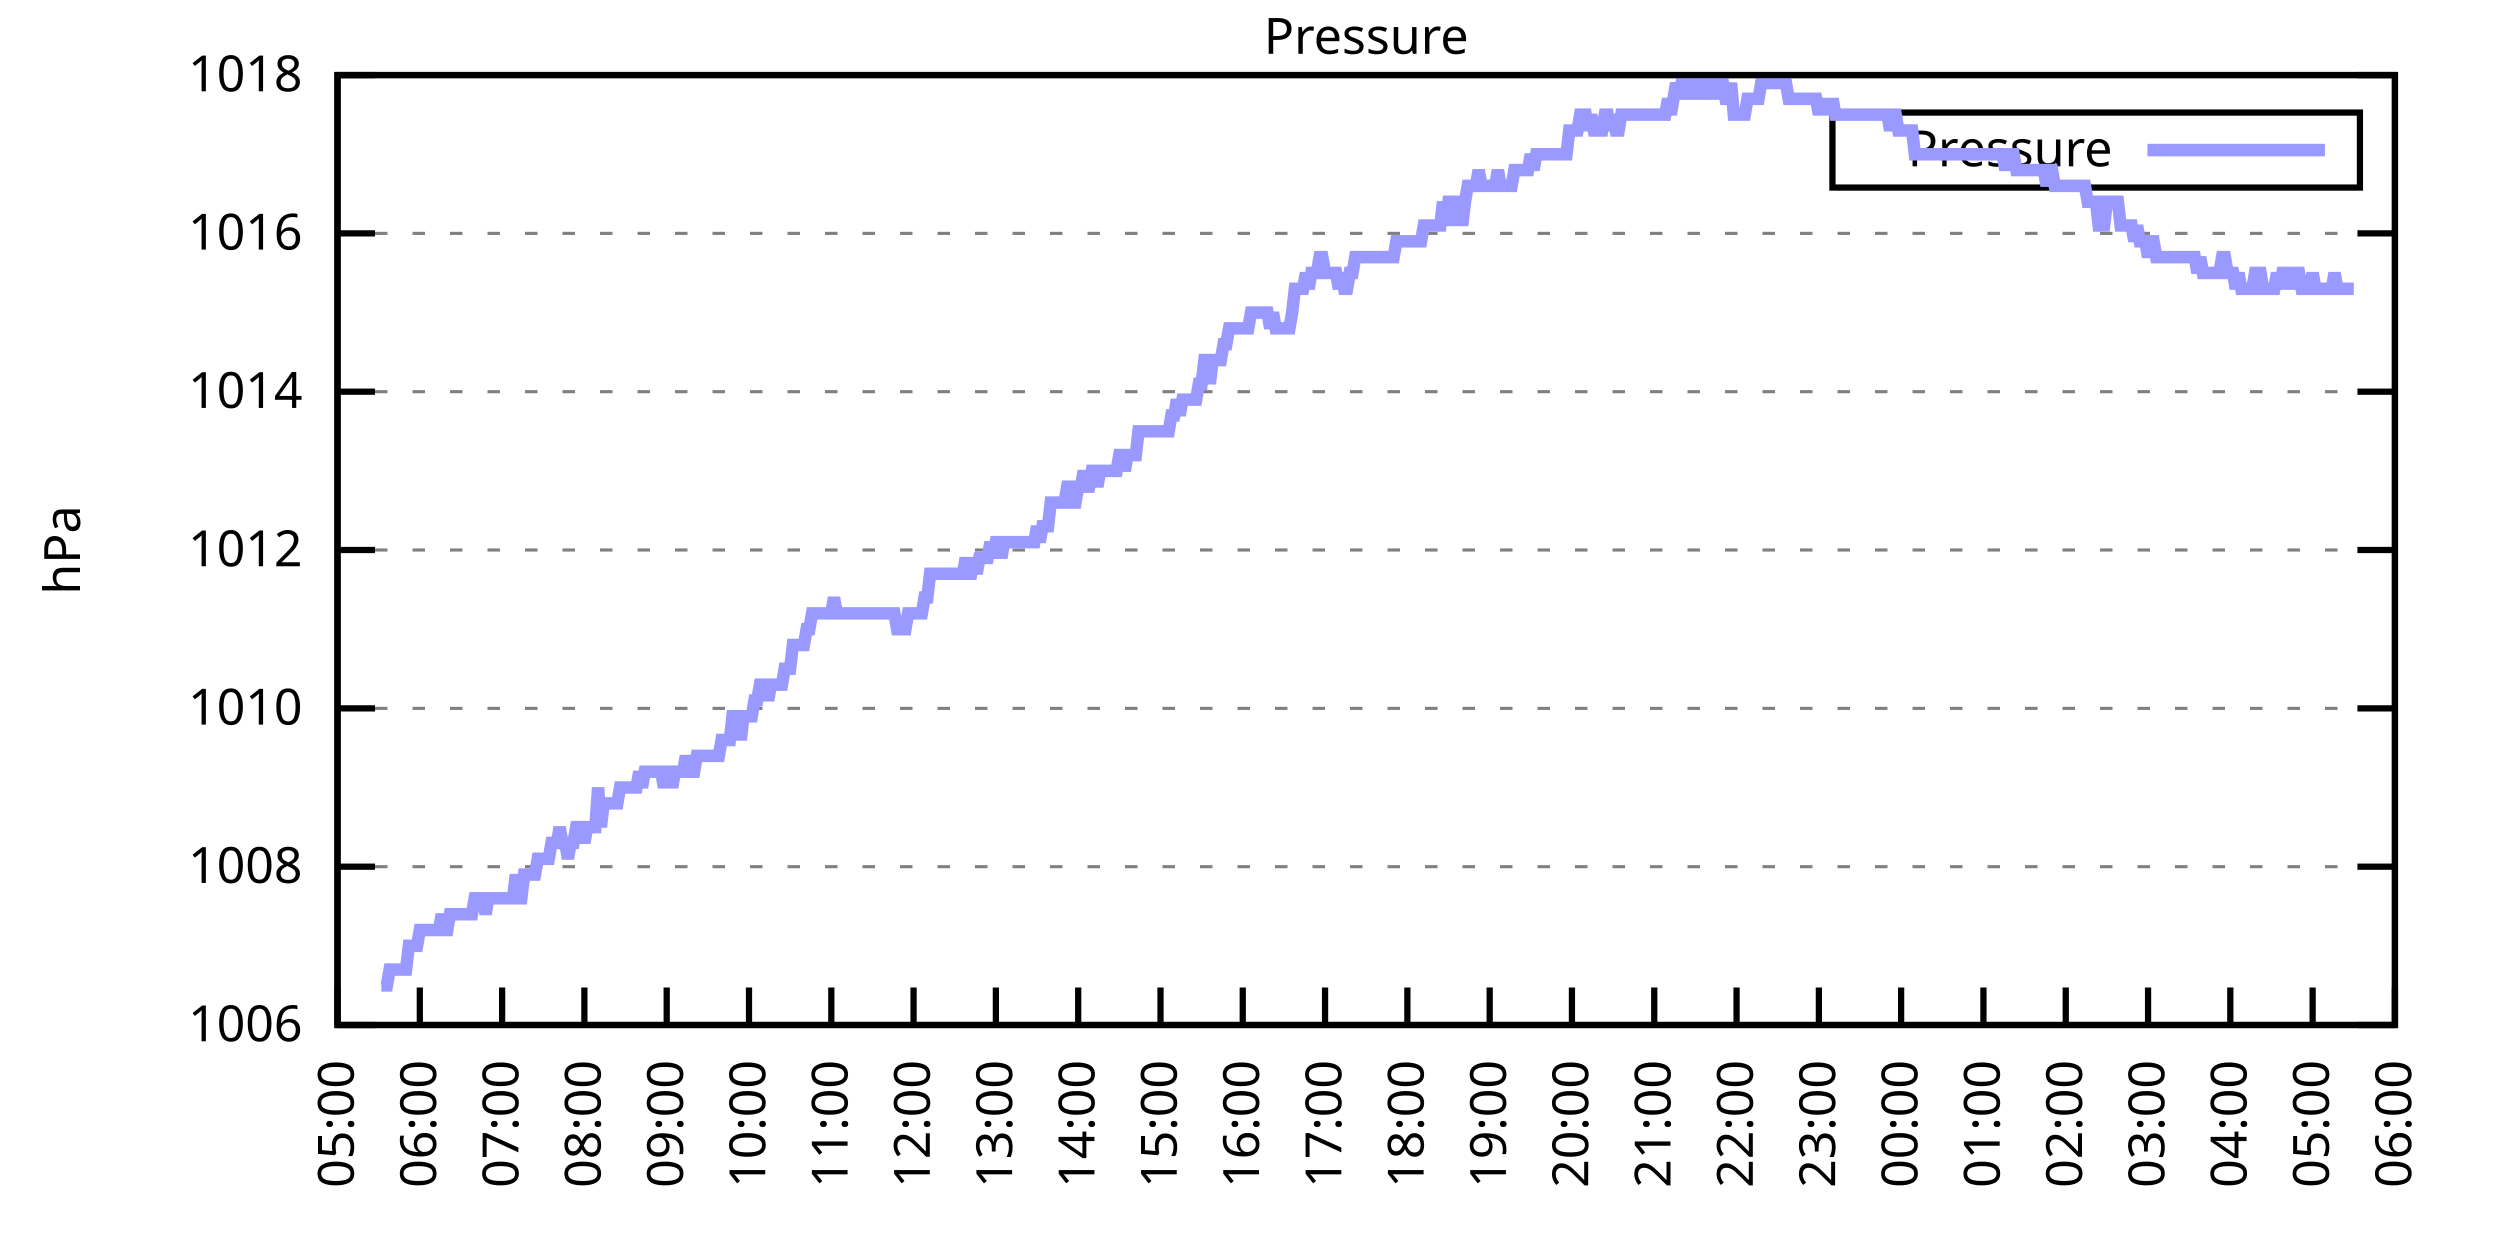
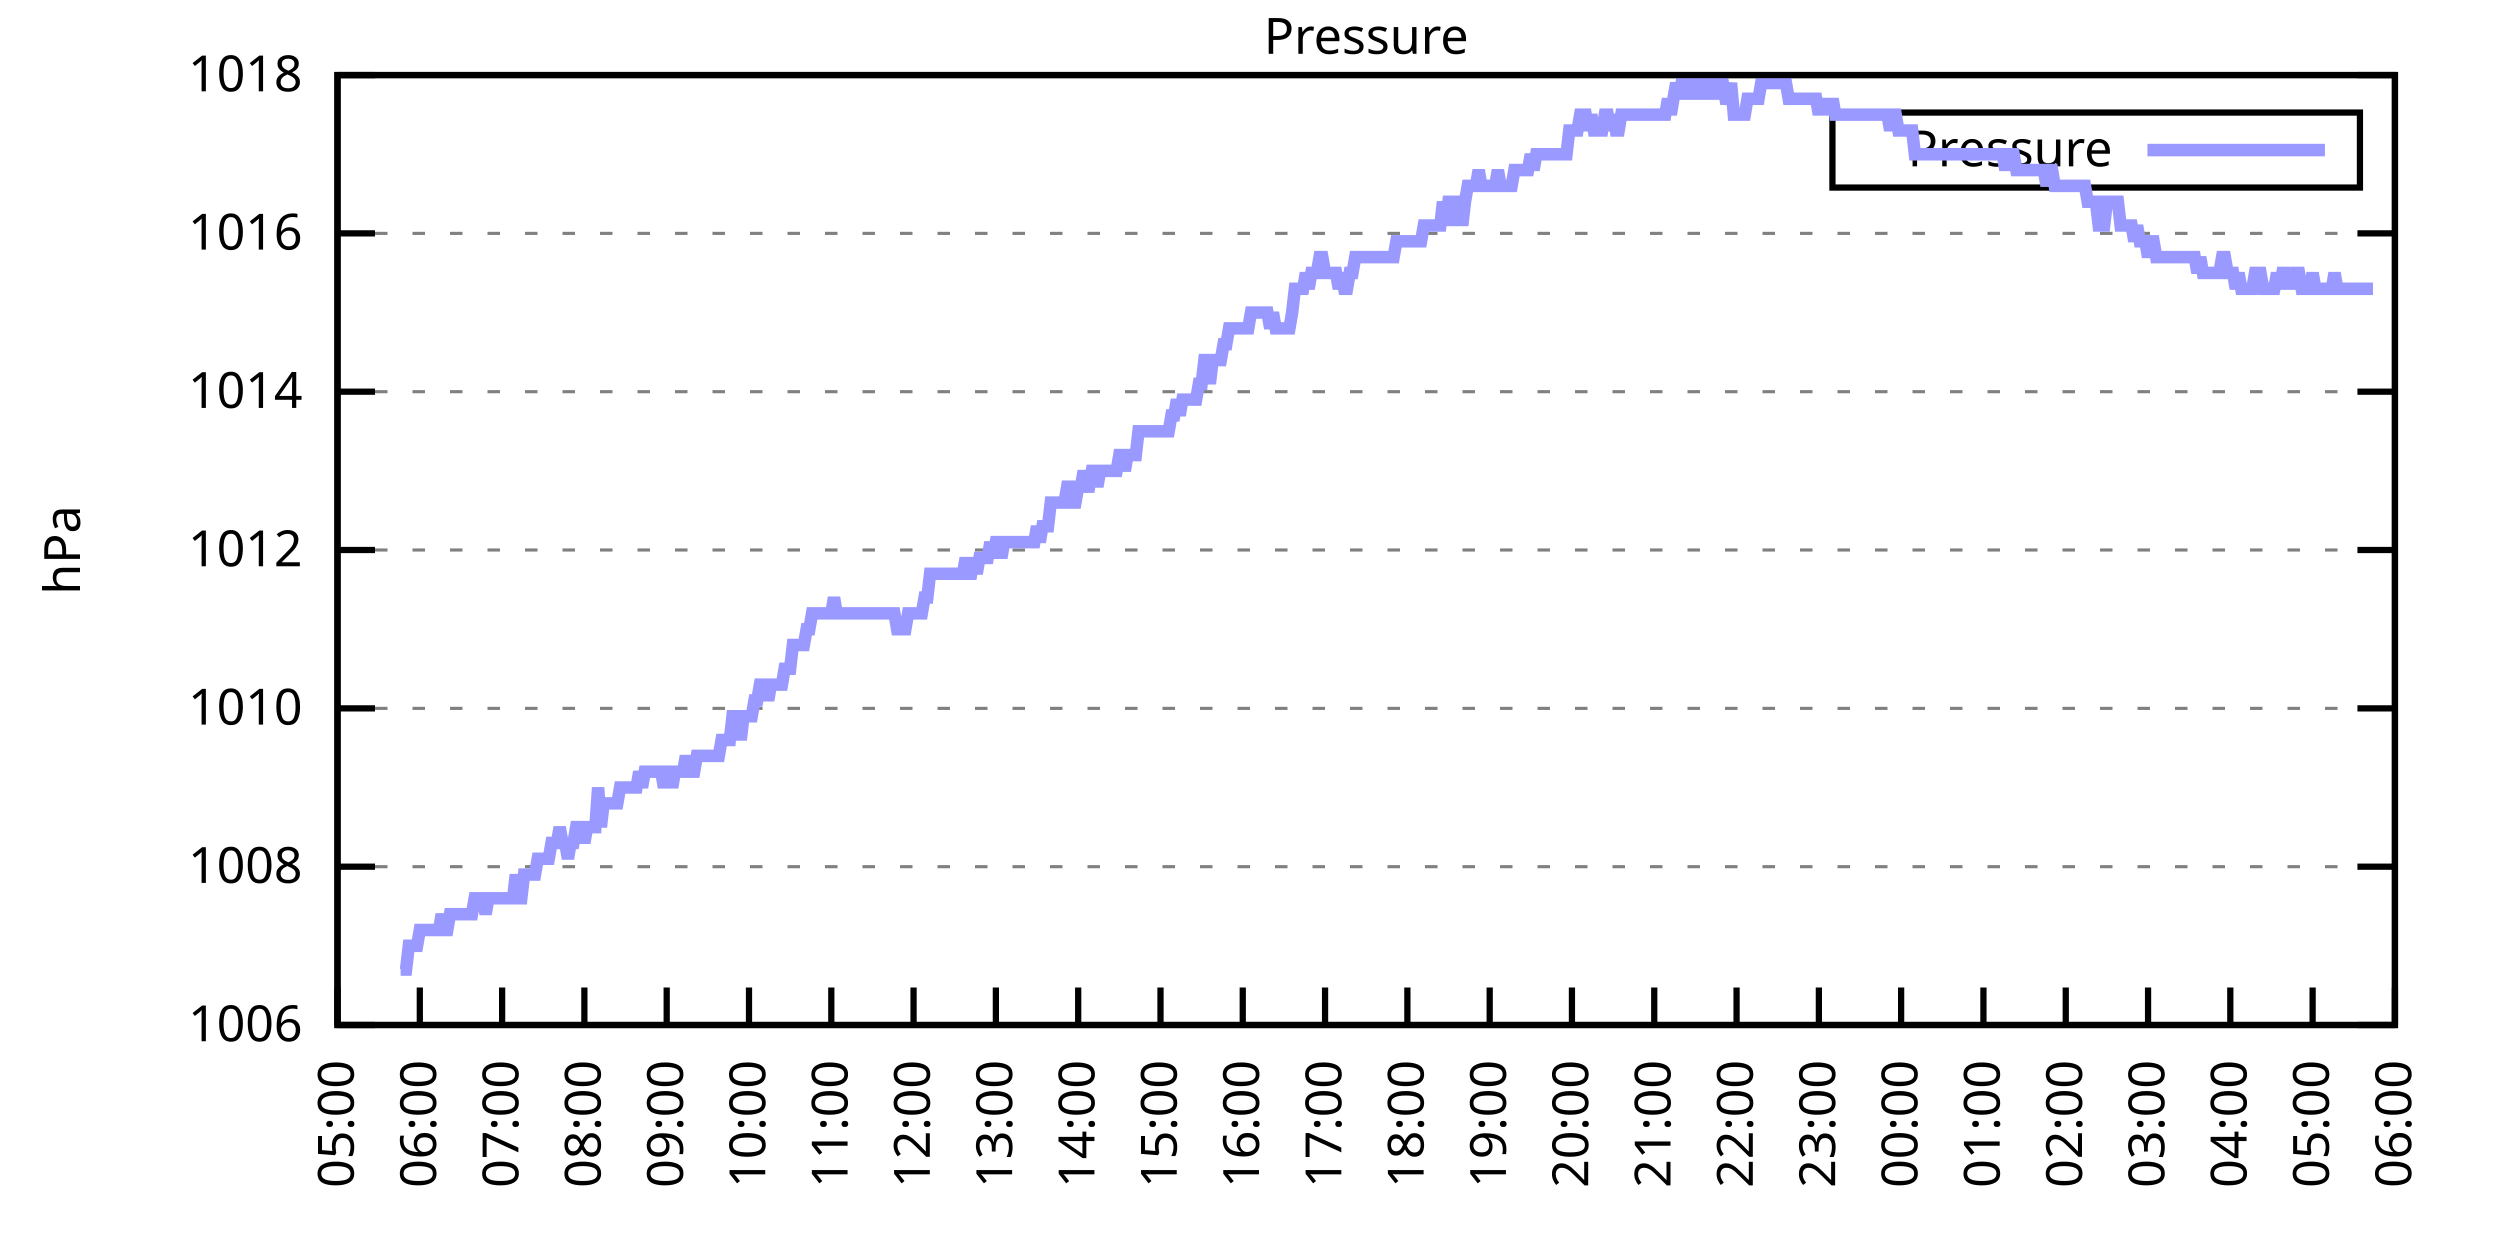
<svg xmlns="http://www.w3.org/2000/svg" xmlns:xlink="http://www.w3.org/1999/xlink" width="400" height="200" viewBox="0 0 400 200">
  <g id="gnuplot_canvas">
    <rect x="0" y="0" width="400" height="200" fill="none" />
    <defs>
      <circle id="gpDot" r="0.5" stroke-width="0.5" stroke="currentColor" />
      <path id="gpPt0" stroke-width="0.333" stroke="currentColor" d="M-1,0 h2 M0,-1 v2" />
      <path id="gpPt1" stroke-width="0.333" stroke="currentColor" d="M-1,-1 L1,1 M1,-1 L-1,1" />
      <path id="gpPt2" stroke-width="0.333" stroke="currentColor" d="M-1,0 L1,0 M0,-1 L0,1 M-1,-1 L1,1 M-1,1 L1,-1" />
      <rect id="gpPt3" stroke-width="0.333" stroke="currentColor" x="-1" y="-1" width="2" height="2" />
      <rect id="gpPt4" stroke-width="0.333" stroke="currentColor" fill="currentColor" x="-1" y="-1" width="2" height="2" />
      <circle id="gpPt5" stroke-width="0.333" stroke="currentColor" cx="0" cy="0" r="1" />
      <use xlink:href="#gpPt5" id="gpPt6" fill="currentColor" stroke="none" />
      <path id="gpPt7" stroke-width="0.333" stroke="currentColor" d="M0,-1.33 L-1.33,0.67 L1.33,0.67 z" />
      <use xlink:href="#gpPt7" id="gpPt8" fill="currentColor" stroke="none" />
      <use xlink:href="#gpPt7" id="gpPt9" stroke="currentColor" transform="rotate(180)" />
      <use xlink:href="#gpPt9" id="gpPt10" fill="currentColor" stroke="none" />
      <use xlink:href="#gpPt3" id="gpPt11" stroke="currentColor" transform="rotate(45)" />
      <use xlink:href="#gpPt11" id="gpPt12" fill="currentColor" stroke="none" />
      <path id="gpPt13" stroke-width="0.333" stroke="currentColor" d="M0,1.330 L1.265,0.411 L0.782,-1.067 L-0.782,-1.076 L-1.265,0.411 z" />
      <use xlink:href="#gpPt13" id="gpPt14" fill="currentColor" stroke="none" />
      <filter id="textbox" filterUnits="objectBoundingBox" x="0" y="0" height="1" width="1">
        <feFlood flood-color="white" flood-opacity="1" result="bgnd" />
        <feComposite in="SourceGraphic" in2="bgnd" operator="atop" />
      </filter>
      <filter id="greybox" filterUnits="objectBoundingBox" x="0" y="0" height="1" width="1">
        <feFlood flood-color="lightgrey" flood-opacity="1" result="grey" />
        <feComposite in="SourceGraphic" in2="grey" operator="atop" />
      </filter>
    </defs>
    <g fill="none" color="white" stroke="currentColor" stroke-width="1.00" stroke-linecap="butt" stroke-linejoin="miter">
</g>
    <g fill="none" color="black" stroke="currentColor" stroke-width="1.00" stroke-linecap="butt" stroke-linejoin="miter">
      <g stroke="none" shape-rendering="crispEdges">
        <polygon fill="rgb(255, 255, 255)" points="54.00,164.00 383.18,164.00 383.18,12.02 54.00,12.02 " />
      </g>
    </g>
    <g fill="none" color="black" stroke="currentColor" stroke-width="1.00" stroke-linecap="butt" stroke-linejoin="miter">
</g>
    <g fill="none" color="black" stroke="black" stroke-width="0.50" stroke-linecap="butt" stroke-linejoin="miter">
</g>
    <g fill="none" color="gray" stroke="currentColor" stroke-width="0.50" stroke-linecap="butt" stroke-linejoin="miter">
      <path stroke="gray" stroke-dasharray="2,4" class="gridline" d="M54.00,164.00 L383.19,164.00  " />
    </g>
    <g fill="none" color="gray" stroke="gray" stroke-width="1.00" stroke-linecap="butt" stroke-linejoin="miter">
</g>
    <g fill="none" color="black" stroke="currentColor" stroke-width="1.00" stroke-linecap="butt" stroke-linejoin="miter">
      <path stroke="black" d="M54.00,164.00 L60.00,164.00 M383.19,164.00 L377.19,164.00  " />
      <g transform="translate(48.40,166.60)" stroke="none" fill="black" font-family="Sans" font-size="8.00" text-anchor="end">
        <text>
          <tspan font-family="Sans"> 1006</tspan>
        </text>
      </g>
    </g>
    <g fill="none" color="black" stroke="currentColor" stroke-width="1.00" stroke-linecap="butt" stroke-linejoin="miter">
</g>
    <g fill="none" color="black" stroke="black" stroke-width="0.50" stroke-linecap="butt" stroke-linejoin="miter">
</g>
    <g fill="none" color="gray" stroke="currentColor" stroke-width="0.50" stroke-linecap="butt" stroke-linejoin="miter">
      <path stroke="gray" stroke-dasharray="2,4" class="gridline" d="M54.00,138.67 L383.19,138.67  " />
    </g>
    <g fill="none" color="gray" stroke="gray" stroke-width="1.00" stroke-linecap="butt" stroke-linejoin="miter">
</g>
    <g fill="none" color="black" stroke="currentColor" stroke-width="1.00" stroke-linecap="butt" stroke-linejoin="miter">
      <path stroke="black" d="M54.00,138.67 L60.00,138.67 M383.19,138.67 L377.19,138.67  " />
      <g transform="translate(48.40,141.27)" stroke="none" fill="black" font-family="Sans" font-size="8.00" text-anchor="end">
        <text>
          <tspan font-family="Sans"> 1008</tspan>
        </text>
      </g>
    </g>
    <g fill="none" color="black" stroke="currentColor" stroke-width="1.00" stroke-linecap="butt" stroke-linejoin="miter">
</g>
    <g fill="none" color="black" stroke="black" stroke-width="0.50" stroke-linecap="butt" stroke-linejoin="miter">
</g>
    <g fill="none" color="gray" stroke="currentColor" stroke-width="0.50" stroke-linecap="butt" stroke-linejoin="miter">
      <path stroke="gray" stroke-dasharray="2,4" class="gridline" d="M54.00,113.34 L383.19,113.34  " />
    </g>
    <g fill="none" color="gray" stroke="gray" stroke-width="1.00" stroke-linecap="butt" stroke-linejoin="miter">
</g>
    <g fill="none" color="black" stroke="currentColor" stroke-width="1.00" stroke-linecap="butt" stroke-linejoin="miter">
      <path stroke="black" d="M54.00,113.34 L60.00,113.34 M383.19,113.34 L377.19,113.34  " />
      <g transform="translate(48.40,115.94)" stroke="none" fill="black" font-family="Sans" font-size="8.00" text-anchor="end">
        <text>
          <tspan font-family="Sans"> 1010</tspan>
        </text>
      </g>
    </g>
    <g fill="none" color="black" stroke="currentColor" stroke-width="1.00" stroke-linecap="butt" stroke-linejoin="miter">
</g>
    <g fill="none" color="black" stroke="black" stroke-width="0.50" stroke-linecap="butt" stroke-linejoin="miter">
</g>
    <g fill="none" color="gray" stroke="currentColor" stroke-width="0.50" stroke-linecap="butt" stroke-linejoin="miter">
      <path stroke="gray" stroke-dasharray="2,4" class="gridline" d="M54.00,88.00 L383.19,88.00  " />
    </g>
    <g fill="none" color="gray" stroke="gray" stroke-width="1.00" stroke-linecap="butt" stroke-linejoin="miter">
</g>
    <g fill="none" color="black" stroke="currentColor" stroke-width="1.00" stroke-linecap="butt" stroke-linejoin="miter">
      <path stroke="black" d="M54.00,88.00 L60.00,88.00 M383.19,88.00 L377.19,88.00  " />
      <g transform="translate(48.40,90.60)" stroke="none" fill="black" font-family="Sans" font-size="8.00" text-anchor="end">
        <text>
          <tspan font-family="Sans"> 1012</tspan>
        </text>
      </g>
    </g>
    <g fill="none" color="black" stroke="currentColor" stroke-width="1.00" stroke-linecap="butt" stroke-linejoin="miter">
</g>
    <g fill="none" color="black" stroke="black" stroke-width="0.50" stroke-linecap="butt" stroke-linejoin="miter">
</g>
    <g fill="none" color="gray" stroke="currentColor" stroke-width="0.50" stroke-linecap="butt" stroke-linejoin="miter">
      <path stroke="gray" stroke-dasharray="2,4" class="gridline" d="M54.00,62.67 L383.19,62.67  " />
    </g>
    <g fill="none" color="gray" stroke="gray" stroke-width="1.00" stroke-linecap="butt" stroke-linejoin="miter">
</g>
    <g fill="none" color="black" stroke="currentColor" stroke-width="1.00" stroke-linecap="butt" stroke-linejoin="miter">
      <path stroke="black" d="M54.00,62.67 L60.00,62.67 M383.19,62.67 L377.19,62.67  " />
      <g transform="translate(48.40,65.27)" stroke="none" fill="black" font-family="Sans" font-size="8.00" text-anchor="end">
        <text>
          <tspan font-family="Sans"> 1014</tspan>
        </text>
      </g>
    </g>
    <g fill="none" color="black" stroke="currentColor" stroke-width="1.00" stroke-linecap="butt" stroke-linejoin="miter">
</g>
    <g fill="none" color="black" stroke="black" stroke-width="0.50" stroke-linecap="butt" stroke-linejoin="miter">
</g>
    <g fill="none" color="gray" stroke="currentColor" stroke-width="0.50" stroke-linecap="butt" stroke-linejoin="miter">
      <path stroke="gray" stroke-dasharray="2,4" class="gridline" d="M54.00,37.34 L383.19,37.34  " />
    </g>
    <g fill="none" color="gray" stroke="gray" stroke-width="1.00" stroke-linecap="butt" stroke-linejoin="miter">
</g>
    <g fill="none" color="black" stroke="currentColor" stroke-width="1.00" stroke-linecap="butt" stroke-linejoin="miter">
      <path stroke="black" d="M54.00,37.34 L60.00,37.34 M383.19,37.34 L377.19,37.34  " />
      <g transform="translate(48.40,39.94)" stroke="none" fill="black" font-family="Sans" font-size="8.00" text-anchor="end">
        <text>
          <tspan font-family="Sans"> 1016</tspan>
        </text>
      </g>
    </g>
    <g fill="none" color="black" stroke="currentColor" stroke-width="1.00" stroke-linecap="butt" stroke-linejoin="miter">
</g>
    <g fill="none" color="black" stroke="black" stroke-width="0.50" stroke-linecap="butt" stroke-linejoin="miter">
</g>
    <g fill="none" color="gray" stroke="currentColor" stroke-width="0.50" stroke-linecap="butt" stroke-linejoin="miter">
      <path stroke="gray" stroke-dasharray="2,4" class="gridline" d="M54.00,12.01 L383.19,12.01  " />
    </g>
    <g fill="none" color="gray" stroke="gray" stroke-width="1.00" stroke-linecap="butt" stroke-linejoin="miter">
</g>
    <g fill="none" color="black" stroke="currentColor" stroke-width="1.00" stroke-linecap="butt" stroke-linejoin="miter">
      <path stroke="black" d="M54.00,12.01 L60.00,12.01 M383.19,12.01 L377.19,12.01  " />
      <g transform="translate(48.40,14.61)" stroke="none" fill="black" font-family="Sans" font-size="8.00" text-anchor="end">
        <text>
          <tspan font-family="Sans"> 1018</tspan>
        </text>
      </g>
    </g>
    <g fill="none" color="black" stroke="currentColor" stroke-width="1.00" stroke-linecap="butt" stroke-linejoin="miter">
      <path stroke="black" d="M54.00,164.00 L54.00,158.00  " />
      <g transform="translate(56.60,169.60) rotate(270.00)" stroke="none" fill="black" font-family="Sans" font-size="8.00" text-anchor="end">
        <text>
          <tspan font-family="Sans">05:00</tspan>
        </text>
      </g>
    </g>
    <g fill="none" color="black" stroke="currentColor" stroke-width="1.00" stroke-linecap="butt" stroke-linejoin="miter">
      <path stroke="black" d="M67.17,164.00 L67.17,158.00  " />
      <g transform="translate(69.77,169.60) rotate(270.00)" stroke="none" fill="black" font-family="Sans" font-size="8.00" text-anchor="end">
        <text>
          <tspan font-family="Sans">06:00</tspan>
        </text>
      </g>
    </g>
    <g fill="none" color="black" stroke="currentColor" stroke-width="1.00" stroke-linecap="butt" stroke-linejoin="miter">
      <path stroke="black" d="M80.34,164.00 L80.34,158.00  " />
      <g transform="translate(82.94,169.60) rotate(270.00)" stroke="none" fill="black" font-family="Sans" font-size="8.00" text-anchor="end">
        <text>
          <tspan font-family="Sans">07:00</tspan>
        </text>
      </g>
    </g>
    <g fill="none" color="black" stroke="currentColor" stroke-width="1.00" stroke-linecap="butt" stroke-linejoin="miter">
      <path stroke="black" d="M93.50,164.00 L93.50,158.00  " />
      <g transform="translate(96.10,169.60) rotate(270.00)" stroke="none" fill="black" font-family="Sans" font-size="8.00" text-anchor="end">
        <text>
          <tspan font-family="Sans">08:00</tspan>
        </text>
      </g>
    </g>
    <g fill="none" color="black" stroke="currentColor" stroke-width="1.00" stroke-linecap="butt" stroke-linejoin="miter">
      <path stroke="black" d="M106.67,164.00 L106.67,158.00  " />
      <g transform="translate(109.27,169.60) rotate(270.00)" stroke="none" fill="black" font-family="Sans" font-size="8.00" text-anchor="end">
        <text>
          <tspan font-family="Sans">09:00</tspan>
        </text>
      </g>
    </g>
    <g fill="none" color="black" stroke="currentColor" stroke-width="1.00" stroke-linecap="butt" stroke-linejoin="miter">
      <path stroke="black" d="M119.84,164.00 L119.84,158.00  " />
      <g transform="translate(122.44,169.60) rotate(270.00)" stroke="none" fill="black" font-family="Sans" font-size="8.00" text-anchor="end">
        <text>
          <tspan font-family="Sans">10:00</tspan>
        </text>
      </g>
    </g>
    <g fill="none" color="black" stroke="currentColor" stroke-width="1.00" stroke-linecap="butt" stroke-linejoin="miter">
      <path stroke="black" d="M133.01,164.00 L133.01,158.00  " />
      <g transform="translate(135.61,169.60) rotate(270.00)" stroke="none" fill="black" font-family="Sans" font-size="8.00" text-anchor="end">
        <text>
          <tspan font-family="Sans">11:00</tspan>
        </text>
      </g>
    </g>
    <g fill="none" color="black" stroke="currentColor" stroke-width="1.00" stroke-linecap="butt" stroke-linejoin="miter">
      <path stroke="black" d="M146.17,164.00 L146.17,158.00  " />
      <g transform="translate(148.77,169.60) rotate(270.00)" stroke="none" fill="black" font-family="Sans" font-size="8.00" text-anchor="end">
        <text>
          <tspan font-family="Sans">12:00</tspan>
        </text>
      </g>
    </g>
    <g fill="none" color="black" stroke="currentColor" stroke-width="1.00" stroke-linecap="butt" stroke-linejoin="miter">
      <path stroke="black" d="M159.34,164.00 L159.34,158.00  " />
      <g transform="translate(161.94,169.60) rotate(270.00)" stroke="none" fill="black" font-family="Sans" font-size="8.00" text-anchor="end">
        <text>
          <tspan font-family="Sans">13:00</tspan>
        </text>
      </g>
    </g>
    <g fill="none" color="black" stroke="currentColor" stroke-width="1.00" stroke-linecap="butt" stroke-linejoin="miter">
      <path stroke="black" d="M172.51,164.00 L172.51,158.00  " />
      <g transform="translate(175.11,169.60) rotate(270.00)" stroke="none" fill="black" font-family="Sans" font-size="8.00" text-anchor="end">
        <text>
          <tspan font-family="Sans">14:00</tspan>
        </text>
      </g>
    </g>
    <g fill="none" color="black" stroke="currentColor" stroke-width="1.00" stroke-linecap="butt" stroke-linejoin="miter">
      <path stroke="black" d="M185.68,164.00 L185.68,158.00  " />
      <g transform="translate(188.28,169.60) rotate(270.00)" stroke="none" fill="black" font-family="Sans" font-size="8.00" text-anchor="end">
        <text>
          <tspan font-family="Sans">15:00</tspan>
        </text>
      </g>
    </g>
    <g fill="none" color="black" stroke="currentColor" stroke-width="1.00" stroke-linecap="butt" stroke-linejoin="miter">
      <path stroke="black" d="M198.84,164.00 L198.84,158.00  " />
      <g transform="translate(201.44,169.60) rotate(270.00)" stroke="none" fill="black" font-family="Sans" font-size="8.00" text-anchor="end">
        <text>
          <tspan font-family="Sans">16:00</tspan>
        </text>
      </g>
    </g>
    <g fill="none" color="black" stroke="currentColor" stroke-width="1.00" stroke-linecap="butt" stroke-linejoin="miter">
      <path stroke="black" d="M212.01,164.00 L212.01,158.00  " />
      <g transform="translate(214.61,169.60) rotate(270.00)" stroke="none" fill="black" font-family="Sans" font-size="8.00" text-anchor="end">
        <text>
          <tspan font-family="Sans">17:00</tspan>
        </text>
      </g>
    </g>
    <g fill="none" color="black" stroke="currentColor" stroke-width="1.00" stroke-linecap="butt" stroke-linejoin="miter">
      <path stroke="black" d="M225.18,164.00 L225.18,158.00  " />
      <g transform="translate(227.78,169.60) rotate(270.00)" stroke="none" fill="black" font-family="Sans" font-size="8.00" text-anchor="end">
        <text>
          <tspan font-family="Sans">18:00</tspan>
        </text>
      </g>
    </g>
    <g fill="none" color="black" stroke="currentColor" stroke-width="1.00" stroke-linecap="butt" stroke-linejoin="miter">
      <path stroke="black" d="M238.35,164.00 L238.35,158.00  " />
      <g transform="translate(240.95,169.60) rotate(270.00)" stroke="none" fill="black" font-family="Sans" font-size="8.00" text-anchor="end">
        <text>
          <tspan font-family="Sans">19:00</tspan>
        </text>
      </g>
    </g>
    <g fill="none" color="black" stroke="currentColor" stroke-width="1.00" stroke-linecap="butt" stroke-linejoin="miter">
      <path stroke="black" d="M251.51,164.00 L251.51,158.00  " />
      <g transform="translate(254.11,169.60) rotate(270.00)" stroke="none" fill="black" font-family="Sans" font-size="8.00" text-anchor="end">
        <text>
          <tspan font-family="Sans">20:00</tspan>
        </text>
      </g>
    </g>
    <g fill="none" color="black" stroke="currentColor" stroke-width="1.00" stroke-linecap="butt" stroke-linejoin="miter">
      <path stroke="black" d="M264.68,164.00 L264.68,158.00  " />
      <g transform="translate(267.28,169.60) rotate(270.00)" stroke="none" fill="black" font-family="Sans" font-size="8.00" text-anchor="end">
        <text>
          <tspan font-family="Sans">21:00</tspan>
        </text>
      </g>
    </g>
    <g fill="none" color="black" stroke="currentColor" stroke-width="1.00" stroke-linecap="butt" stroke-linejoin="miter">
      <path stroke="black" d="M277.85,164.00 L277.85,158.00  " />
      <g transform="translate(280.45,169.60) rotate(270.00)" stroke="none" fill="black" font-family="Sans" font-size="8.00" text-anchor="end">
        <text>
          <tspan font-family="Sans">22:00</tspan>
        </text>
      </g>
    </g>
    <g fill="none" color="black" stroke="currentColor" stroke-width="1.00" stroke-linecap="butt" stroke-linejoin="miter">
      <path stroke="black" d="M291.02,164.00 L291.02,158.00  " />
      <g transform="translate(293.62,169.60) rotate(270.00)" stroke="none" fill="black" font-family="Sans" font-size="8.00" text-anchor="end">
        <text>
          <tspan font-family="Sans">23:00</tspan>
        </text>
      </g>
    </g>
    <g fill="none" color="black" stroke="currentColor" stroke-width="1.00" stroke-linecap="butt" stroke-linejoin="miter">
      <path stroke="black" d="M304.18,164.00 L304.18,158.00  " />
      <g transform="translate(306.78,169.60) rotate(270.00)" stroke="none" fill="black" font-family="Sans" font-size="8.00" text-anchor="end">
        <text>
          <tspan font-family="Sans">00:00</tspan>
        </text>
      </g>
    </g>
    <g fill="none" color="black" stroke="currentColor" stroke-width="1.00" stroke-linecap="butt" stroke-linejoin="miter">
      <path stroke="black" d="M317.35,164.00 L317.35,158.00  " />
      <g transform="translate(319.95,169.60) rotate(270.00)" stroke="none" fill="black" font-family="Sans" font-size="8.00" text-anchor="end">
        <text>
          <tspan font-family="Sans">01:00</tspan>
        </text>
      </g>
    </g>
    <g fill="none" color="black" stroke="currentColor" stroke-width="1.00" stroke-linecap="butt" stroke-linejoin="miter">
      <path stroke="black" d="M330.52,164.00 L330.52,158.00  " />
      <g transform="translate(333.12,169.60) rotate(270.00)" stroke="none" fill="black" font-family="Sans" font-size="8.00" text-anchor="end">
        <text>
          <tspan font-family="Sans">02:00</tspan>
        </text>
      </g>
    </g>
    <g fill="none" color="black" stroke="currentColor" stroke-width="1.00" stroke-linecap="butt" stroke-linejoin="miter">
      <path stroke="black" d="M343.69,164.00 L343.69,158.00  " />
      <g transform="translate(346.29,169.60) rotate(270.00)" stroke="none" fill="black" font-family="Sans" font-size="8.00" text-anchor="end">
        <text>
          <tspan font-family="Sans">03:00</tspan>
        </text>
      </g>
    </g>
    <g fill="none" color="black" stroke="currentColor" stroke-width="1.00" stroke-linecap="butt" stroke-linejoin="miter">
      <path stroke="black" d="M356.85,164.00 L356.85,158.00  " />
      <g transform="translate(359.45,169.60) rotate(270.00)" stroke="none" fill="black" font-family="Sans" font-size="8.00" text-anchor="end">
        <text>
          <tspan font-family="Sans">04:00</tspan>
        </text>
      </g>
    </g>
    <g fill="none" color="black" stroke="currentColor" stroke-width="1.00" stroke-linecap="butt" stroke-linejoin="miter">
      <path stroke="black" d="M370.02,164.00 L370.02,158.00  " />
      <g transform="translate(372.62,169.60) rotate(270.00)" stroke="none" fill="black" font-family="Sans" font-size="8.00" text-anchor="end">
        <text>
          <tspan font-family="Sans">05:00</tspan>
        </text>
      </g>
    </g>
    <g fill="none" color="black" stroke="currentColor" stroke-width="1.00" stroke-linecap="butt" stroke-linejoin="miter">
      <path stroke="black" d="M383.19,164.00 L383.19,158.00  " />
      <g transform="translate(385.79,169.60) rotate(270.00)" stroke="none" fill="black" font-family="Sans" font-size="8.00" text-anchor="end">
        <text>
          <tspan font-family="Sans">06:00</tspan>
        </text>
      </g>
    </g>
    <g fill="none" color="black" stroke="currentColor" stroke-width="1.00" stroke-linecap="butt" stroke-linejoin="miter">
</g>
    <g fill="none" color="black" stroke="currentColor" stroke-width="1.00" stroke-linecap="butt" stroke-linejoin="miter">
      <path stroke="black" d="M54.00,12.01 L54.00,164.00 L383.19,164.00 L383.19,12.01 L54.00,12.01 Z  " />
    </g>
    <g fill="none" color="black" stroke="currentColor" stroke-width="1.00" stroke-linecap="butt" stroke-linejoin="miter">
</g>
    <g fill="none" color="black" stroke="currentColor" stroke-width="1.00" stroke-linecap="butt" stroke-linejoin="miter">
      <path stroke="black" d="M293.19,30.01 L293.19,18.01 L377.59,18.01 L377.59,30.01 L293.19,30.01 Z  " />
    </g>
    <g id="Pressure_plot_1">
      <g fill="none" color="white" stroke="black" stroke-width="2.00" stroke-linecap="butt" stroke-linejoin="miter">
</g>
      <g fill="none" color="black" stroke="currentColor" stroke-width="2.00" stroke-linecap="butt" stroke-linejoin="miter">
        <g transform="translate(337.99,26.61)" stroke="none" fill="black" font-family="Sans" font-size="8.00" text-anchor="end">
          <text>
            <tspan font-family="Sans">Pressure</tspan>
          </text>
        </g>
      </g>
      <g fill="none" color="black" stroke="currentColor" stroke-width="2.00" stroke-linecap="butt" stroke-linejoin="miter">
-         <path stroke="rgb(153, 153, 255)" d="M343.59,24.01 L371.99,24.01 M61.02,157.67 L61.46,157.67 L61.90,157.67 L62.34,155.13 L62.78,155.13 L63.22,155.13   L63.66,155.13 L64.10,155.13 L64.53,155.13 L64.97,155.13 L65.41,151.33 L65.85,151.33 L66.29,151.33 L66.73,151.33   L67.17,148.80 L67.61,148.80 L68.05,148.80 L68.48,148.80 L68.92,148.80 L69.36,148.80 L69.80,148.80 L70.24,148.80   L70.68,146.27 L71.12,148.80 L71.56,148.80 L72.00,146.27 L72.43,146.27 L72.87,146.27 L73.31,146.27 L73.75,146.27   L74.19,146.27 L74.63,146.27 L75.07,146.27 L75.51,146.27 L75.95,143.73 L76.38,143.73 L76.82,143.73 L77.26,143.73   L77.70,146.27 L78.14,143.73 L78.58,143.73 L79.02,143.73 L79.46,143.73 L79.90,143.73 L80.34,143.73 L80.77,143.73   L81.21,143.73 L81.65,143.73 L82.09,143.73 L82.53,139.93 L82.97,143.73 L83.41,143.73 L83.85,139.93 L84.29,139.93   L84.72,139.93 L85.16,139.93 L85.60,139.93 L86.04,137.40 L86.48,137.40 L86.92,137.40 L87.36,137.40 L87.80,137.40   L88.24,134.87 L88.67,134.87 L89.11,134.87 L89.55,132.34 L89.99,134.87 L90.43,134.87 L90.87,137.40 L91.31,134.87   L91.75,134.87 L92.19,132.34 L92.62,132.34 L93.06,132.34 L93.50,134.87 L93.94,132.34 L94.38,132.34 L94.82,132.34   L95.26,132.34 L95.70,126.00 L96.14,132.34 L96.58,128.54 L97.01,128.54 L97.45,128.54 L97.89,128.54 L98.33,128.54   L98.77,128.54 L99.21,126.00 L99.65,126.00 L100.09,126.00 L100.53,126.00 L100.96,126.00 L101.40,126.00 L101.84,126.00   L102.28,123.47 L102.72,126.00 L103.16,123.47 L103.60,123.47 L104.04,123.47 L104.48,123.47 L104.91,123.47 L105.35,123.47   L105.79,123.47 L106.23,126.00 L106.67,123.47 L107.11,123.47 L107.55,126.00 L107.99,123.47 L108.43,123.47 L108.87,123.47   L109.30,123.47 L109.74,120.94 L110.18,123.47 L110.62,123.47 L111.06,123.47 L111.50,120.94 L111.94,120.94 L112.38,120.94   L112.82,120.94 L113.25,120.94 L113.69,120.94 L114.13,120.94 L114.57,120.94 L115.01,120.94 L115.45,118.40 L115.89,118.40   L116.33,118.40 L116.77,118.40 L117.20,114.60 L117.64,114.60 L118.08,114.60 L118.52,118.40 L118.96,114.60 L119.40,114.60   L119.84,114.60 L120.28,114.60 L120.72,112.07 L121.15,112.07 L121.59,109.54 L122.03,109.54 L122.47,109.54 L122.91,112.07   L123.35,109.54 L123.79,109.54 L124.23,109.54 L124.67,109.54 L125.11,109.54 L125.54,107.00 L125.98,107.00 L126.42,107.00   L126.86,103.20 L127.30,103.20 L127.74,103.20 L128.18,103.20 L128.62,103.20 L129.06,100.67 L129.49,100.67 L129.93,98.14   L130.37,98.14 L130.81,98.14 L131.25,98.14 L131.69,98.14 L132.13,98.14 L132.57,98.14 L133.01,98.14 L133.44,95.60   L133.88,98.14 L134.32,98.14 L134.76,98.14 L135.20,98.14 L135.64,98.14 L136.08,98.14 L136.52,98.14 L136.96,98.14   L137.39,98.14 L137.83,98.14 L138.27,98.14 L138.71,98.14 L139.15,98.14 L139.59,98.14 L140.03,98.14 L140.47,98.14   L140.91,98.14 L141.35,98.14 L141.78,98.14 L142.22,98.14 L142.66,98.14 L143.10,98.14 L143.54,100.67 L143.98,100.67   L144.42,100.67 L144.86,100.67 L145.30,98.14 L145.73,98.14 L146.17,98.14 L146.61,98.14 L147.05,98.14 L147.49,98.14   L147.93,95.60 L148.37,95.60 L148.81,91.80 L149.25,91.80 L149.68,91.80 L150.12,91.80 L150.56,91.80 L151.00,91.80   L151.44,91.80 L151.88,91.80 L152.32,91.80 L152.76,91.80 L153.20,91.80 L153.63,91.80 L154.07,91.80 L154.51,89.27   L154.95,91.80 L155.39,91.80 L155.83,89.27 L156.27,91.80 L156.71,89.27 L157.15,89.27 L157.59,89.27 L158.02,89.27   L158.46,86.74 L158.90,89.27 L159.34,86.74 L159.78,86.74 L160.22,89.27 L160.66,86.74 L161.10,86.74 L161.54,86.74   L161.97,86.74 L162.41,86.74 L162.85,86.74 L163.29,86.74 L163.73,86.74 L164.17,86.74 L164.61,86.74 L165.05,86.74   L165.49,86.74 L165.92,84.21 L166.36,86.74 L166.80,84.21 L167.24,84.21 L167.68,84.21 L168.12,80.41 L168.56,80.41   L169.00,80.41 L169.44,80.41 L169.87,80.41 L170.31,80.41 L170.75,77.87 L171.19,77.87 L171.63,80.41 L172.07,80.41   L172.51,77.87 L172.95,77.87 L173.39,75.34 L173.83,77.87 L174.26,77.87 L174.70,75.34 L175.14,75.34 L175.58,77.87   L176.02,75.34 L176.46,75.34 L176.90,75.34 L177.34,75.34 L177.78,75.34 L178.21,75.34 L178.65,75.34 L179.09,72.81   L179.53,72.81 L179.97,75.34 L180.41,72.81 L180.85,72.81 L181.29,72.81 L181.73,72.81 L182.16,69.01 L182.60,69.01   L183.04,69.01 L183.48,69.01 L183.92,69.01 L184.36,69.01 L184.80,69.01 L185.24,69.01 L185.68,69.01 L186.11,69.01   L186.55,69.01 L186.99,69.01 L187.43,66.47 L187.87,66.47 L188.31,63.94 L188.75,66.47 L189.19,63.94 L189.63,63.94   L190.07,63.94 L190.50,63.94 L190.94,63.94 L191.38,63.94 L191.82,61.41 L192.26,61.41 L192.70,57.61 L193.14,57.61   L193.58,61.41 L194.02,57.61 L194.45,57.61 L194.89,57.61 L195.33,57.61 L195.77,55.07 L196.21,55.07 L196.65,52.54   L197.09,52.54 L197.53,52.54 L197.97,52.54 L198.40,52.54 L198.84,52.54 L199.28,52.54 L199.72,52.54 L200.16,50.01   L200.60,50.01 L201.04,50.01 L201.48,50.01 L201.92,50.01 L202.35,50.01 L202.79,50.01 L203.23,52.54 L203.67,50.01   L204.11,52.54 L204.55,52.54 L204.99,52.54 L205.43,52.54 L205.87,52.54 L206.31,52.54 L206.74,50.01 L207.18,46.21   L207.62,46.21 L208.06,46.21 L208.50,46.21 L208.94,43.67 L209.38,46.21 L209.82,43.67 L210.26,43.67 L210.69,43.67   L211.13,41.14 L211.57,41.14 L212.01,43.67 L212.45,43.67 L212.89,43.67 L213.33,43.67 L213.77,43.67 L214.21,46.21   L214.64,43.67 L215.08,46.21 L215.52,46.21 L215.96,43.67 L216.40,43.67 L216.84,41.14 L217.28,41.14 L217.72,41.14   L218.16,41.14 L218.60,41.14 L219.03,41.14 L219.47,41.14 L219.91,41.14 L220.35,41.14 L220.79,41.14 L221.23,41.14   L221.67,41.14 L222.11,41.14 L222.55,41.14 L222.98,41.14 L223.42,38.61 L223.86,38.61 L224.30,38.61 L224.74,38.61   L225.18,38.61 L225.62,38.61 L226.06,38.61 L226.50,38.61 L226.93,38.61 L227.37,38.61 L227.81,36.08 L228.25,36.08   L228.69,36.08 L229.13,36.08 L229.57,36.08 L230.01,36.08 L230.45,36.08 L230.88,32.28 L231.32,36.08 L231.76,32.28   L232.20,32.28 L232.64,36.08 L233.08,32.28 L233.52,32.28 L233.96,36.08 L234.40,32.28 L234.84,29.74 L235.27,29.74   L235.71,29.74 L236.15,29.74 L236.59,27.21 L237.03,29.74 L237.47,29.74 L237.91,29.74 L238.35,29.74 L238.79,29.74   L239.22,29.74 L239.66,27.21 L240.10,29.74 L240.54,29.74 L240.98,29.74 L241.42,29.74 L241.86,29.74 L242.30,27.21   L242.74,27.21 L243.17,27.21 L243.61,27.21 L244.05,27.21 L244.49,27.21 L244.93,24.68 L245.37,27.21 L245.81,24.68   L246.25,24.68 L246.69,24.68 L247.12,24.68 L247.56,24.68 L248.00,24.68 L248.44,24.68 L248.88,24.68 L249.32,24.68   L249.76,24.68 L250.20,24.68 L250.64,24.68 L251.08,20.88 L251.51,20.88 L251.95,20.88 L252.39,20.88 L252.83,18.34   L253.27,18.34 L253.71,18.34 L254.15,20.88 L254.59,18.34 L255.03,20.88 L255.46,20.88 L255.90,20.88 L256.34,20.88   L256.78,18.34 L257.22,18.34 L257.66,20.88 L258.10,18.34 L258.54,20.88 L258.98,20.88 L259.41,18.34 L259.85,18.34   L260.29,18.34 L260.73,18.34 L261.17,18.34 L261.61,18.34 L262.05,18.34 L262.49,18.34 L262.93,18.34 L263.36,18.34   L263.80,18.34 L264.24,18.34 L264.68,18.34 L265.12,18.34 L265.56,18.34 L266.00,18.34 L266.44,18.34 L266.88,15.81   L267.32,18.34 L267.75,15.81 L268.19,13.28 L268.63,15.81 L269.07,13.28 L269.51,13.28 L269.95,13.28 L270.39,15.81   L270.83,13.28 L271.27,15.81 L271.70,13.28 L272.14,13.28 L272.58,13.28 L273.02,15.81 L273.46,13.28 L273.90,13.28   L274.34,13.28 L274.78,15.81 L275.22,13.28 L275.65,13.28 L276.09,15.81 L276.53,15.81 L276.97,13.28 L277.41,18.34   L277.85,18.34 L278.29,18.34 L278.73,18.34 L279.17,18.34 L279.60,15.81 L280.04,15.81 L280.48,15.81 L280.92,15.81   L281.36,15.81 L281.80,13.28 L282.24,13.28 L282.68,13.28 L283.12,13.28 L283.56,13.28 L283.99,13.28 L284.43,13.28   L284.87,13.28 L285.31,13.28 L285.75,13.28 L286.19,15.81 L286.63,15.81 L287.07,15.81 L287.51,15.81 L287.94,15.81   L288.38,15.81 L288.82,15.81 L289.26,15.81 L289.70,15.81 L290.14,15.81 L290.58,15.81 L291.02,18.34 L291.46,15.81   L291.89,18.34 L292.33,15.81 L292.77,18.34 L293.21,15.81 L293.65,18.34 L294.09,18.34 L294.53,18.34 L294.97,18.34   L295.41,18.34 L295.84,18.34 L296.28,18.34 L296.72,18.34 L297.16,18.34 L297.60,18.34 L298.04,18.34 L298.48,18.34   L298.92,18.34 L299.36,18.34 L299.80,18.34 L300.23,18.34 L300.67,18.34 L301.11,18.34 L301.55,18.34 L301.99,18.34   L302.43,20.88 L302.87,18.34 L303.31,18.34 L303.75,20.88 L304.18,20.88 L304.62,20.88 L305.06,20.88 L305.50,20.88   L305.94,20.88 L306.38,24.68 L306.82,24.68 L307.26,24.68 L307.70,24.68 L308.13,24.68 L308.57,24.68 L309.01,24.68   L309.45,24.68 L309.89,24.68 L310.33,24.68 L310.77,24.68 L311.21,24.68 L311.65,24.68 L312.08,24.68 L312.52,24.68   L312.96,24.68 L313.40,24.68 L313.84,24.68 L314.28,24.68 L314.72,24.68 L315.16,24.68 L315.60,24.68 L316.04,24.68   L316.47,24.68 L316.91,24.68 L317.35,24.68 L317.79,24.68 L318.23,24.68 L318.67,24.68 L319.11,24.68 L319.55,24.68   L319.99,24.68 L320.42,24.68 L320.86,27.21 L321.30,24.68 L321.74,24.68 L322.18,24.68 L322.62,27.21 L323.06,27.21   L323.50,27.21 L323.94,27.21 L324.37,27.21 L324.81,27.21 L325.25,27.21 L325.69,27.21 L326.13,27.21 L326.57,27.21   L327.01,27.21 L327.45,29.74 L327.89,27.21 L328.33,27.21 L328.76,29.74 L329.20,29.74 L329.64,29.74 L330.08,29.74   L330.52,29.74 L330.96,29.74 L331.40,29.74 L331.84,29.74 L332.28,29.74 L332.71,29.74 L333.15,29.74 L333.59,29.74   L334.03,32.28 L334.47,32.28 L334.91,32.28 L335.35,32.28 L335.79,36.08 L336.23,36.08 L336.66,36.08 L337.10,32.28   L337.54,32.28 L337.98,32.28 L338.42,32.28 L338.86,32.28 L339.30,36.08 L339.74,36.08 L340.18,36.08 L340.61,36.08   L341.05,36.08 L341.49,38.61 L341.93,36.08 L342.37,38.61 L342.81,38.61 L343.25,38.61 L343.69,41.14 L344.13,38.61   L344.57,38.61 L345.00,41.14 L345.44,41.14 L345.88,41.14 L346.32,41.14 L346.76,41.14 L347.20,41.14 L347.64,41.14   L348.08,41.14 L348.52,41.14 L348.95,41.14 L349.39,41.14 L349.83,41.14 L350.27,41.14 L350.71,41.14 L351.15,41.14   L351.59,43.67 L352.03,41.14 L352.47,43.67 L352.90,43.67 L353.34,43.67 L353.78,43.67 L354.22,43.67 L354.66,43.67   L355.10,43.67 L355.54,41.14 L355.98,41.14 L356.42,43.67 L356.85,43.67 L357.29,43.67 L357.73,46.21 L358.17,43.67   L358.61,46.21 L359.05,46.21 L359.49,46.21 L359.93,46.21 L360.37,46.21 L360.81,43.67 L361.24,43.67 L361.68,43.67   L362.12,46.21 L362.56,46.21 L363.00,46.21 L363.44,46.21 L363.88,46.21 L364.32,43.67 L364.76,46.21 L365.19,43.67   L365.63,43.67 L366.07,46.21 L366.51,43.67 L366.95,46.21 L367.39,43.67 L367.83,43.67 L368.27,46.21 L368.71,46.21   L369.14,46.21 L369.58,46.21 L370.02,43.67 L370.46,46.21 L370.90,46.21 L371.34,46.21 L371.78,46.21 L372.22,46.21   L372.66,46.21 L373.09,46.21 L373.53,43.67 L373.97,46.21 L374.41,46.21 L374.85,46.21 L375.29,46.21 L375.73,46.21   L376.17,46.21 L376.61,46.21  " />
+         <path stroke="rgb(153, 153, 255)" d="M343.59,24.01 L371.99,24.01 M64.10,155.13 L64.53,155.13 L64.97,155.13 L65.41,151.33 L65.85,151.33 L66.29,151.33   L66.73,151.33 L67.17,148.80 L67.61,148.80 L68.05,148.80 L68.48,148.80 L68.92,148.80 L69.36,148.80 L69.80,148.80   L70.24,148.80 L70.68,146.27 L71.12,148.80 L71.56,148.80 L72.00,146.27 L72.43,146.27 L72.87,146.27 L73.31,146.27   L73.75,146.27 L74.19,146.27 L74.63,146.27 L75.07,146.27 L75.51,146.27 L75.95,143.73 L76.38,143.73 L76.82,143.73   L77.26,143.73 L77.70,146.27 L78.14,143.73 L78.58,143.73 L79.02,143.73 L79.46,143.73 L79.90,143.73 L80.34,143.73   L80.77,143.73 L81.21,143.73 L81.65,143.73 L82.09,143.73 L82.53,139.93 L82.97,143.73 L83.41,143.73 L83.85,139.93   L84.29,139.93 L84.72,139.93 L85.16,139.93 L85.60,139.93 L86.04,137.40 L86.48,137.40 L86.92,137.40 L87.36,137.40   L87.80,137.40 L88.24,134.87 L88.67,134.87 L89.11,134.87 L89.55,132.34 L89.99,134.87 L90.43,134.87 L90.87,137.40   L91.31,134.87 L91.75,134.87 L92.19,132.34 L92.62,132.34 L93.06,132.34 L93.50,134.87 L93.94,132.34 L94.38,132.34   L94.82,132.34 L95.26,132.34 L95.70,126.00 L96.14,132.34 L96.58,128.54 L97.01,128.54 L97.45,128.54 L97.89,128.54   L98.33,128.54 L98.77,128.54 L99.21,126.00 L99.65,126.00 L100.09,126.00 L100.53,126.00 L100.96,126.00 L101.40,126.00   L101.84,126.00 L102.28,123.47 L102.72,126.00 L103.16,123.47 L103.60,123.47 L104.04,123.47 L104.48,123.47 L104.91,123.47   L105.35,123.47 L105.79,123.47 L106.23,126.00 L106.67,123.47 L107.11,123.47 L107.55,126.00 L107.99,123.47 L108.43,123.47   L108.87,123.47 L109.30,123.47 L109.74,120.94 L110.18,123.47 L110.62,123.47 L111.06,123.47 L111.50,120.94 L111.94,120.94   L112.38,120.94 L112.82,120.94 L113.25,120.94 L113.69,120.94 L114.13,120.94 L114.57,120.94 L115.01,120.94 L115.45,118.40   L115.89,118.40 L116.33,118.40 L116.77,118.40 L117.20,114.60 L117.64,114.60 L118.08,114.60 L118.52,118.40 L118.96,114.60   L119.40,114.60 L119.84,114.60 L120.28,114.60 L120.72,112.07 L121.15,112.07 L121.59,109.54 L122.03,109.54 L122.47,109.54   L122.91,112.07 L123.35,109.54 L123.79,109.54 L124.23,109.54 L124.67,109.54 L125.11,109.54 L125.54,107.00 L125.98,107.00   L126.42,107.00 L126.86,103.20 L127.30,103.20 L127.74,103.20 L128.18,103.20 L128.62,103.20 L129.06,100.67 L129.49,100.67   L129.93,98.14 L130.37,98.14 L130.81,98.14 L131.25,98.14 L131.69,98.14 L132.13,98.14 L132.57,98.14 L133.01,98.14   L133.44,95.60 L133.88,98.14 L134.32,98.14 L134.76,98.14 L135.20,98.14 L135.64,98.14 L136.08,98.14 L136.52,98.14   L136.96,98.14 L137.39,98.14 L137.83,98.14 L138.27,98.14 L138.71,98.14 L139.15,98.14 L139.59,98.14 L140.03,98.14   L140.47,98.14 L140.91,98.14 L141.35,98.14 L141.78,98.14 L142.22,98.14 L142.66,98.14 L143.10,98.14 L143.54,100.67   L143.98,100.67 L144.42,100.67 L144.86,100.67 L145.30,98.14 L145.73,98.14 L146.17,98.14 L146.61,98.14 L147.05,98.14   L147.49,98.14 L147.93,95.60 L148.37,95.60 L148.81,91.80 L149.25,91.80 L149.68,91.80 L150.12,91.80 L150.56,91.80   L151.00,91.80 L151.44,91.80 L151.88,91.80 L152.32,91.80 L152.76,91.80 L153.20,91.80 L153.63,91.80 L154.07,91.80   L154.51,89.27 L154.95,91.80 L155.39,91.80 L155.83,89.27 L156.27,91.80 L156.71,89.27 L157.15,89.27 L157.59,89.27   L158.02,89.27 L158.46,86.74 L158.90,89.27 L159.34,86.74 L159.78,86.74 L160.22,89.27 L160.66,86.74 L161.10,86.74   L161.54,86.74 L161.97,86.74 L162.41,86.74 L162.85,86.74 L163.29,86.74 L163.73,86.74 L164.17,86.74 L164.61,86.74   L165.05,86.74 L165.49,86.74 L165.92,84.21 L166.36,86.74 L166.80,84.21 L167.24,84.21 L167.68,84.21 L168.12,80.41   L168.56,80.41 L169.00,80.41 L169.44,80.41 L169.87,80.41 L170.31,80.41 L170.75,77.87 L171.19,77.87 L171.63,80.41   L172.07,80.41 L172.51,77.87 L172.95,77.87 L173.39,75.34 L173.83,77.87 L174.26,77.87 L174.70,75.34 L175.14,75.34   L175.58,77.87 L176.02,75.34 L176.46,75.34 L176.90,75.34 L177.34,75.34 L177.78,75.34 L178.21,75.34 L178.65,75.34   L179.09,72.81 L179.53,72.81 L179.97,75.34 L180.41,72.81 L180.85,72.81 L181.29,72.81 L181.73,72.81 L182.16,69.01   L182.60,69.01 L183.04,69.01 L183.48,69.01 L183.92,69.01 L184.36,69.01 L184.80,69.01 L185.24,69.01 L185.68,69.01   L186.11,69.01 L186.55,69.01 L186.99,69.01 L187.43,66.47 L187.87,66.47 L188.31,63.94 L188.75,66.47 L189.19,63.94   L189.63,63.94 L190.07,63.94 L190.50,63.94 L190.94,63.94 L191.38,63.94 L191.82,61.41 L192.26,61.41 L192.70,57.61   L193.14,57.61 L193.58,61.41 L194.02,57.61 L194.45,57.61 L194.89,57.61 L195.33,57.61 L195.77,55.07 L196.21,55.07   L196.65,52.54 L197.09,52.54 L197.53,52.54 L197.97,52.54 L198.40,52.54 L198.84,52.54 L199.28,52.54 L199.72,52.54   L200.16,50.01 L200.60,50.01 L201.04,50.01 L201.48,50.01 L201.92,50.01 L202.35,50.01 L202.79,50.01 L203.23,52.54   L203.67,50.01 L204.11,52.54 L204.55,52.54 L204.99,52.54 L205.43,52.54 L205.87,52.54 L206.31,52.54 L206.74,50.01   L207.18,46.21 L207.62,46.21 L208.06,46.21 L208.50,46.21 L208.94,43.67 L209.38,46.21 L209.82,43.67 L210.26,43.67   L210.69,43.67 L211.13,41.14 L211.57,41.14 L212.01,43.67 L212.45,43.67 L212.89,43.67 L213.33,43.67 L213.77,43.67   L214.21,46.21 L214.64,43.67 L215.08,46.21 L215.52,46.21 L215.96,43.67 L216.40,43.67 L216.84,41.14 L217.28,41.14   L217.72,41.14 L218.16,41.14 L218.60,41.14 L219.03,41.14 L219.47,41.14 L219.91,41.14 L220.35,41.14 L220.79,41.14   L221.23,41.14 L221.67,41.14 L222.11,41.14 L222.55,41.14 L222.98,41.14 L223.42,38.61 L223.86,38.61 L224.30,38.61   L224.74,38.61 L225.18,38.61 L225.62,38.61 L226.06,38.61 L226.50,38.61 L226.93,38.61 L227.37,38.61 L227.81,36.08   L228.25,36.08 L228.69,36.08 L229.13,36.08 L229.57,36.08 L230.01,36.08 L230.45,36.08 L230.88,32.28 L231.32,36.08   L231.76,32.28 L232.20,32.28 L232.64,36.08 L233.08,32.28 L233.52,32.28 L233.96,36.08 L234.40,32.28 L234.84,29.74   L235.27,29.74 L235.71,29.74 L236.15,29.74 L236.59,27.21 L237.03,29.74 L237.47,29.74 L237.91,29.74 L238.35,29.74   L238.79,29.74 L239.22,29.74 L239.66,27.21 L240.10,29.74 L240.54,29.74 L240.98,29.74 L241.42,29.74 L241.86,29.74   L242.30,27.21 L242.74,27.21 L243.17,27.21 L243.61,27.21 L244.05,27.21 L244.49,27.21 L244.93,24.68 L245.37,27.21   L245.81,24.68 L246.25,24.68 L246.69,24.68 L247.12,24.68 L247.56,24.68 L248.00,24.68 L248.44,24.68 L248.88,24.68   L249.32,24.68 L249.76,24.68 L250.20,24.68 L250.64,24.68 L251.08,20.88 L251.51,20.88 L251.95,20.88 L252.39,20.88   L252.83,18.34 L253.27,18.34 L253.71,18.34 L254.15,20.88 L254.59,18.34 L255.03,20.88 L255.46,20.88 L255.90,20.88   L256.34,20.88 L256.78,18.34 L257.22,18.34 L257.66,20.88 L258.10,18.34 L258.54,20.88 L258.98,20.88 L259.41,18.34   L259.85,18.34 L260.29,18.34 L260.73,18.34 L261.17,18.34 L261.61,18.34 L262.05,18.34 L262.49,18.34 L262.93,18.34   L263.36,18.34 L263.80,18.34 L264.24,18.34 L264.68,18.34 L265.12,18.34 L265.56,18.34 L266.00,18.34 L266.44,18.34   L266.88,15.81 L267.32,18.34 L267.75,15.81 L268.19,13.28 L268.63,15.81 L269.07,13.28 L269.51,13.28 L269.95,13.28   L270.39,15.81 L270.83,13.28 L271.27,15.81 L271.70,13.28 L272.14,13.28 L272.58,13.28 L273.02,15.81 L273.46,13.28   L273.90,13.28 L274.34,13.28 L274.78,15.81 L275.22,13.28 L275.65,13.28 L276.09,15.81 L276.53,15.81 L276.97,13.28   L277.41,18.34 L277.85,18.34 L278.29,18.34 L278.73,18.34 L279.17,18.34 L279.60,15.81 L280.04,15.81 L280.48,15.81   L280.92,15.81 L281.36,15.81 L281.80,13.28 L282.24,13.28 L282.68,13.28 L283.12,13.28 L283.56,13.28 L283.99,13.28   L284.43,13.28 L284.87,13.28 L285.31,13.28 L285.75,13.28 L286.19,15.81 L286.63,15.81 L287.07,15.81 L287.51,15.81   L287.94,15.81 L288.38,15.81 L288.82,15.81 L289.26,15.81 L289.70,15.81 L290.14,15.81 L290.58,15.81 L291.02,18.34   L291.46,15.81 L291.89,18.34 L292.33,15.81 L292.77,18.34 L293.21,15.81 L293.65,18.34 L294.09,18.34 L294.53,18.34   L294.97,18.34 L295.41,18.34 L295.84,18.34 L296.28,18.34 L296.72,18.34 L297.16,18.34 L297.60,18.34 L298.04,18.34   L298.48,18.34 L298.92,18.34 L299.36,18.34 L299.80,18.34 L300.23,18.34 L300.67,18.34 L301.11,18.34 L301.55,18.34   L301.99,18.34 L302.43,20.88 L302.87,18.34 L303.31,18.34 L303.75,20.88 L304.18,20.88 L304.62,20.88 L305.06,20.88   L305.50,20.88 L305.94,20.88 L306.38,24.68 L306.82,24.68 L307.26,24.68 L307.70,24.68 L308.13,24.68 L308.57,24.68   L309.01,24.68 L309.45,24.68 L309.89,24.68 L310.33,24.68 L310.77,24.68 L311.21,24.68 L311.65,24.68 L312.08,24.68   L312.52,24.68 L312.96,24.68 L313.40,24.68 L313.84,24.68 L314.28,24.68 L314.72,24.68 L315.16,24.68 L315.60,24.68   L316.04,24.68 L316.47,24.68 L316.91,24.68 L317.35,24.68 L317.79,24.68 L318.23,24.68 L318.67,24.68 L319.11,24.68   L319.55,24.68 L319.99,24.68 L320.42,24.68 L320.86,27.21 L321.30,24.68 L321.74,24.68 L322.18,24.68 L322.62,27.21   L323.06,27.21 L323.50,27.21 L323.94,27.21 L324.37,27.21 L324.81,27.21 L325.25,27.21 L325.69,27.21 L326.13,27.21   L326.57,27.21 L327.01,27.21 L327.45,29.74 L327.89,27.21 L328.33,27.21 L328.76,29.74 L329.20,29.74 L329.64,29.74   L330.08,29.74 L330.52,29.74 L330.96,29.74 L331.40,29.74 L331.84,29.74 L332.28,29.74 L332.71,29.74 L333.15,29.74   L333.59,29.74 L334.03,32.28 L334.47,32.28 L334.91,32.28 L335.35,32.28 L335.79,36.08 L336.23,36.08 L336.66,36.08   L337.10,32.28 L337.54,32.28 L337.98,32.28 L338.42,32.28 L338.86,32.28 L339.30,36.08 L339.74,36.08 L340.18,36.08   L340.61,36.08 L341.05,36.08 L341.49,38.61 L341.93,36.08 L342.37,38.61 L342.81,38.61 L343.25,38.61 L343.69,41.14   L344.13,38.61 L344.57,38.61 L345.00,41.14 L345.44,41.14 L345.88,41.14 L346.32,41.14 L346.76,41.14 L347.20,41.14   L347.64,41.14 L348.08,41.14 L348.52,41.14 L348.95,41.14 L349.39,41.14 L349.83,41.14 L350.27,41.14 L350.71,41.14   L351.15,41.14 L351.59,43.67 L352.03,41.14 L352.47,43.67 L352.90,43.67 L353.34,43.67 L353.78,43.67 L354.22,43.67   L354.66,43.67 L355.10,43.67 L355.54,41.14 L355.98,41.14 L356.42,43.67 L356.85,43.67 L357.29,43.67 L357.73,46.21   L358.17,43.67 L358.61,46.21 L359.05,46.21 L359.49,46.21 L359.93,46.21 L360.37,46.21 L360.81,43.67 L361.24,43.67   L361.68,43.67 L362.12,46.21 L362.56,46.21 L363.00,46.21 L363.44,46.21 L363.88,46.21 L364.32,43.67 L364.76,46.21   L365.19,43.67 L365.63,43.67 L366.07,46.21 L366.51,43.67 L366.95,46.21 L367.39,43.67 L367.83,43.67 L368.27,46.21   L368.71,46.21 L369.14,46.21 L369.58,46.21 L370.02,43.67 L370.46,46.21 L370.90,46.21 L371.34,46.21 L371.78,46.21   L372.22,46.21 L372.66,46.21 L373.09,46.21 L373.53,43.67 L373.97,46.21 L374.41,46.21 L374.85,46.21 L375.29,46.21   L375.73,46.21 L376.17,46.21 L376.61,46.21 L377.05,46.21 L377.48,46.21 L377.92,46.21 L378.36,46.21 L378.80,46.21   L379.24,46.21 L379.68,46.21  " />
      </g>
    </g>
    <g fill="none" color="black" stroke="currentColor" stroke-width="2.00" stroke-linecap="butt" stroke-linejoin="miter">
</g>
    <g fill="none" color="black" stroke="black" stroke-width="1.00" stroke-linecap="butt" stroke-linejoin="miter">
</g>
    <g fill="none" color="black" stroke="currentColor" stroke-width="1.00" stroke-linecap="butt" stroke-linejoin="miter">
      <path stroke="black" d="M54.00,12.01 L54.00,164.00 L383.19,164.00 L383.19,12.01 L54.00,12.01 Z  " />
      <g transform="translate(12.80,88.01) rotate(270.00)" stroke="none" fill="black" font-family="Sans" font-size="8.00" text-anchor="middle">
        <text>
          <tspan font-family="Sans">hPa</tspan>
        </text>
      </g>
    </g>
    <g fill="none" color="black" stroke="currentColor" stroke-width="1.00" stroke-linecap="butt" stroke-linejoin="miter">
</g>
    <g fill="none" color="black" stroke="currentColor" stroke-width="1.00" stroke-linecap="butt" stroke-linejoin="miter">
      <g transform="translate(218.59,8.61)" stroke="none" fill="black" font-family="Sans" font-size="8.00" text-anchor="middle">
        <text>
          <tspan font-family="Sans">Pressure</tspan>
        </text>
      </g>
    </g>
    <g fill="none" color="black" stroke="currentColor" stroke-width="1.00" stroke-linecap="butt" stroke-linejoin="miter">
</g>
  </g>
</svg>
